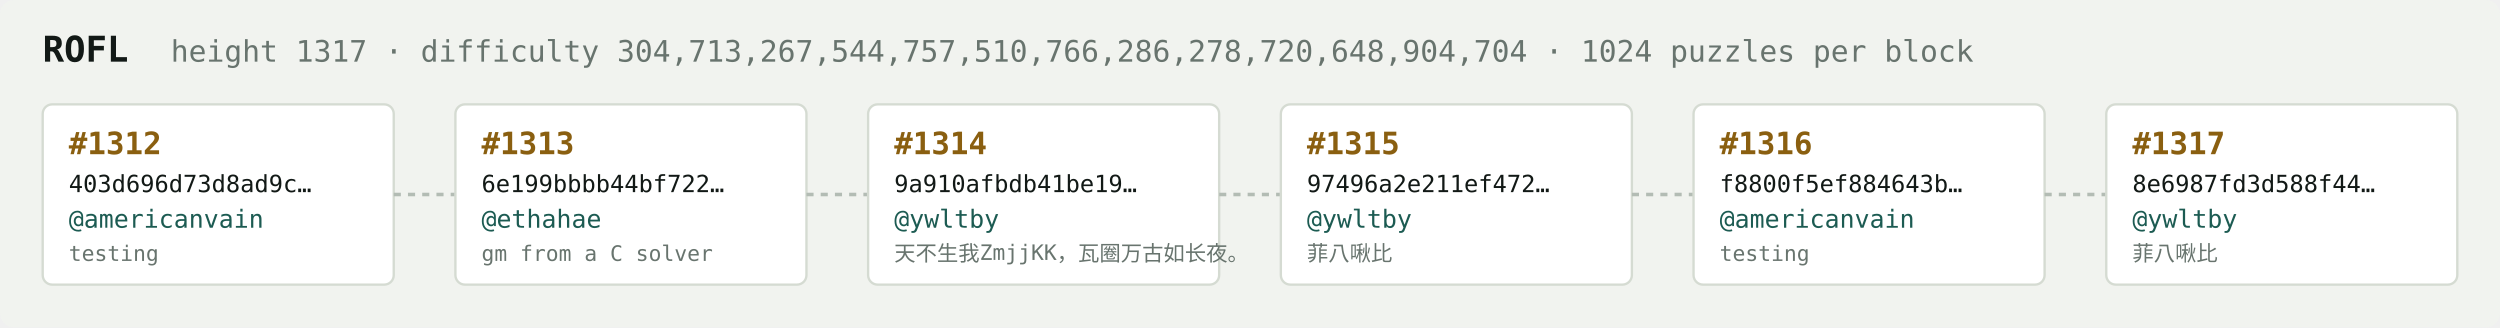
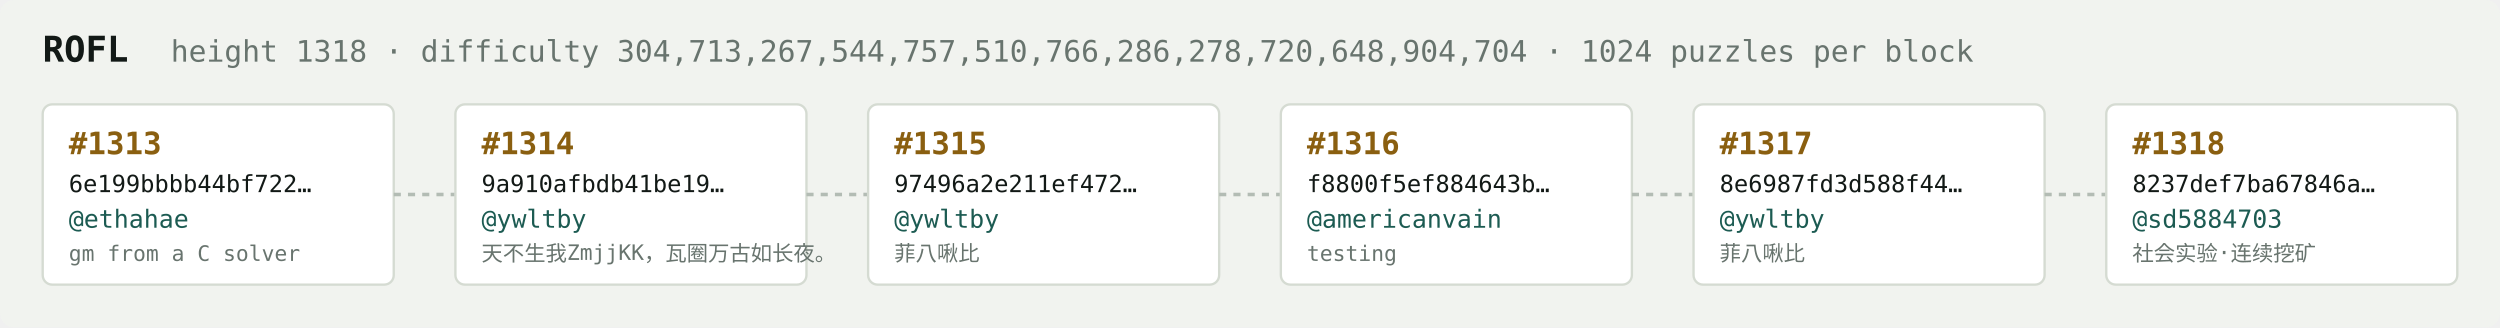
<svg xmlns="http://www.w3.org/2000/svg" width="1054" height="138" viewBox="0 0 1054 138" font-family="ui-monospace,SFMono-Regular,Menlo,monospace">
  <rect fill="#f1f3ef" width="1054" height="138" rx="6" />
  <text x="18" y="26" fill="#121916" font-size="15" font-weight="700">ROFL</text>
-   <text x="72" y="26" fill="#68746e" font-size="12.5">height 1317 · difficulty 304,713,267,544,757,510,766,286,278,720,648,904,704 · 1024 puzzles per block</text>
+   <text x="72" y="26" fill="#68746e" font-size="12.5">height 1318 · difficulty 304,713,267,544,757,510,766,286,278,720,648,904,704 · 1024 puzzles per block</text>
  <rect x="18" y="44" width="148" height="76" rx="4" fill="#ffffff" stroke="#d5dbd2" stroke-width="1" />
-   <text x="29" y="65" fill="#8a5f10" font-size="13" font-weight="700">#1312</text>
-   <text x="29" y="81" fill="#121916" font-size="10">403d696d73d8ad9c…</text>
-   <text x="29" y="96" fill="#1c5b52" font-size="10.5">@americanvain</text>
-   <text x="29" y="110" fill="#68746e" font-size="9">testing</text>
+   <text x="29" y="65" fill="#8a5f10" font-size="13" font-weight="700">#1313</text>
+   <text x="29" y="81" fill="#121916" font-size="10">6e199bbbb44bf722…</text>
+   <text x="29" y="96" fill="#1c5b52" font-size="10.5">@ethahae</text>
+   <text x="29" y="110" fill="#68746e" font-size="9">gm from a C solver</text>
  <line x1="166" y1="82.0" x2="192" y2="82.0" stroke="#b3bcb4" stroke-width="1.5" stroke-dasharray="3 3" />
  <rect x="192" y="44" width="148" height="76" rx="4" fill="#ffffff" stroke="#d5dbd2" stroke-width="1" />
-   <text x="203" y="65" fill="#8a5f10" font-size="13" font-weight="700">#1313</text>
-   <text x="203" y="81" fill="#121916" font-size="10">6e199bbbb44bf722…</text>
-   <text x="203" y="96" fill="#1c5b52" font-size="10.5">@ethahae</text>
-   <text x="203" y="110" fill="#68746e" font-size="9">gm from a C solver</text>
+   <text x="203" y="65" fill="#8a5f10" font-size="13" font-weight="700">#1314</text>
+   <text x="203" y="81" fill="#121916" font-size="10">9a910afbdb41be19…</text>
+   <text x="203" y="96" fill="#1c5b52" font-size="10.5">@ywltby</text>
+   <text x="203" y="110" fill="#68746e" font-size="9">天不生我ZmjjKK，瓦圈万古如长夜。</text>
  <line x1="340" y1="82.0" x2="366" y2="82.0" stroke="#b3bcb4" stroke-width="1.5" stroke-dasharray="3 3" />
  <rect x="366" y="44" width="148" height="76" rx="4" fill="#ffffff" stroke="#d5dbd2" stroke-width="1" />
-   <text x="377" y="65" fill="#8a5f10" font-size="13" font-weight="700">#1314</text>
-   <text x="377" y="81" fill="#121916" font-size="10">9a910afbdb41be19…</text>
+   <text x="377" y="65" fill="#8a5f10" font-size="13" font-weight="700">#1315</text>
+   <text x="377" y="81" fill="#121916" font-size="10">97496a2e211ef472…</text>
  <text x="377" y="96" fill="#1c5b52" font-size="10.5">@ywltby</text>
-   <text x="377" y="110" fill="#68746e" font-size="9">天不生我ZmjjKK，瓦圈万古如长夜。</text>
+   <text x="377" y="110" fill="#68746e" font-size="9">菲八啾比</text>
  <line x1="514" y1="82.0" x2="540" y2="82.0" stroke="#b3bcb4" stroke-width="1.5" stroke-dasharray="3 3" />
  <rect x="540" y="44" width="148" height="76" rx="4" fill="#ffffff" stroke="#d5dbd2" stroke-width="1" />
-   <text x="551" y="65" fill="#8a5f10" font-size="13" font-weight="700">#1315</text>
-   <text x="551" y="81" fill="#121916" font-size="10">97496a2e211ef472…</text>
-   <text x="551" y="96" fill="#1c5b52" font-size="10.5">@ywltby</text>
-   <text x="551" y="110" fill="#68746e" font-size="9">菲八啾比</text>
+   <text x="551" y="65" fill="#8a5f10" font-size="13" font-weight="700">#1316</text>
+   <text x="551" y="81" fill="#121916" font-size="10">f8800f5ef884643b…</text>
+   <text x="551" y="96" fill="#1c5b52" font-size="10.5">@americanvain</text>
+   <text x="551" y="110" fill="#68746e" font-size="9">testing</text>
  <line x1="688" y1="82.0" x2="714" y2="82.0" stroke="#b3bcb4" stroke-width="1.5" stroke-dasharray="3 3" />
  <rect x="714" y="44" width="148" height="76" rx="4" fill="#ffffff" stroke="#d5dbd2" stroke-width="1" />
-   <text x="725" y="65" fill="#8a5f10" font-size="13" font-weight="700">#1316</text>
-   <text x="725" y="81" fill="#121916" font-size="10">f8800f5ef884643b…</text>
-   <text x="725" y="96" fill="#1c5b52" font-size="10.5">@americanvain</text>
-   <text x="725" y="110" fill="#68746e" font-size="9">testing</text>
+   <text x="725" y="65" fill="#8a5f10" font-size="13" font-weight="700">#1317</text>
+   <text x="725" y="81" fill="#121916" font-size="10">8e6987fd3d588f44…</text>
+   <text x="725" y="96" fill="#1c5b52" font-size="10.5">@ywltby</text>
+   <text x="725" y="110" fill="#68746e" font-size="9">菲八啾比</text>
  <line x1="862" y1="82.0" x2="888" y2="82.0" stroke="#b3bcb4" stroke-width="1.5" stroke-dasharray="3 3" />
  <rect x="888" y="44" width="148" height="76" rx="4" fill="#ffffff" stroke="#d5dbd2" stroke-width="1" />
-   <text x="899" y="65" fill="#8a5f10" font-size="13" font-weight="700">#1317</text>
-   <text x="899" y="81" fill="#121916" font-size="10">8e6987fd3d588f44…</text>
-   <text x="899" y="96" fill="#1c5b52" font-size="10.5">@ywltby</text>
-   <text x="899" y="110" fill="#68746e" font-size="9">菲八啾比</text>
+   <text x="899" y="65" fill="#8a5f10" font-size="13" font-weight="700">#1318</text>
+   <text x="899" y="81" fill="#121916" font-size="10">8237def7ba67846a…</text>
+   <text x="899" y="96" fill="#1c5b52" font-size="10.5">@sd5884703</text>
+   <text x="899" y="110" fill="#68746e" font-size="9">社会实验·连续挖矿</text>
</svg>
